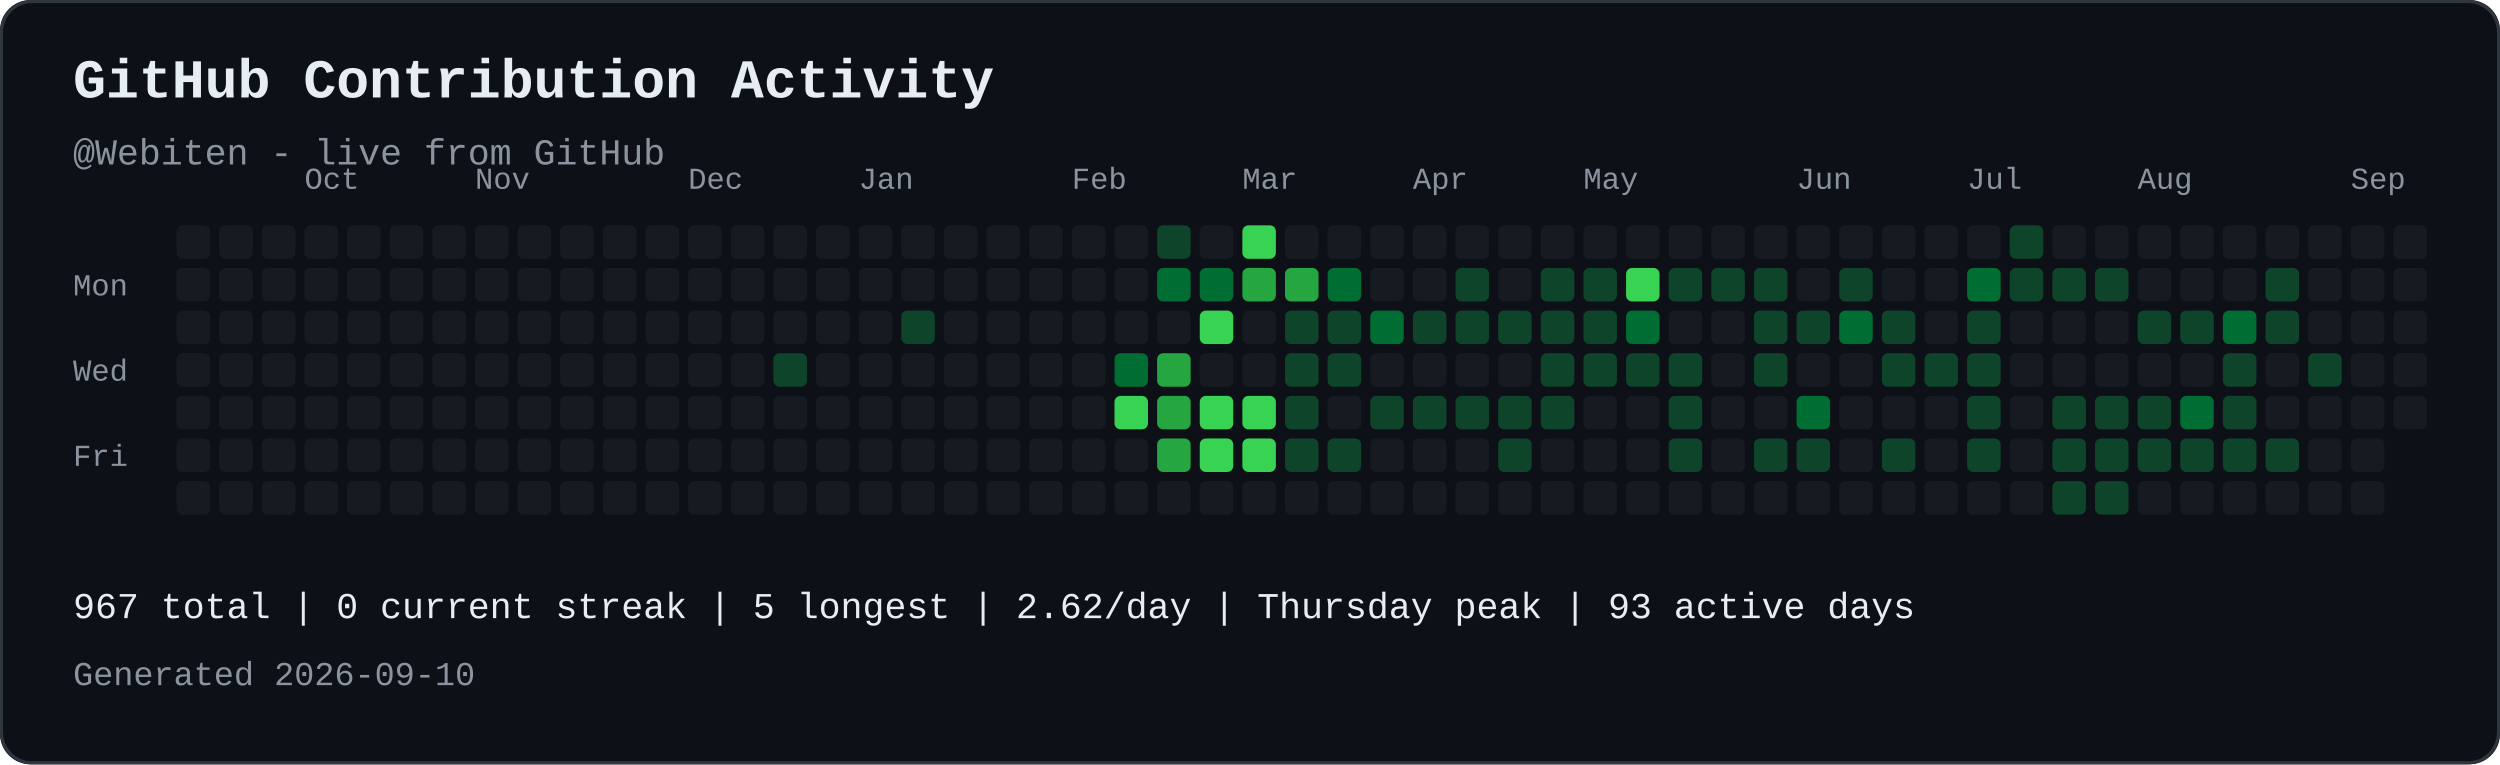
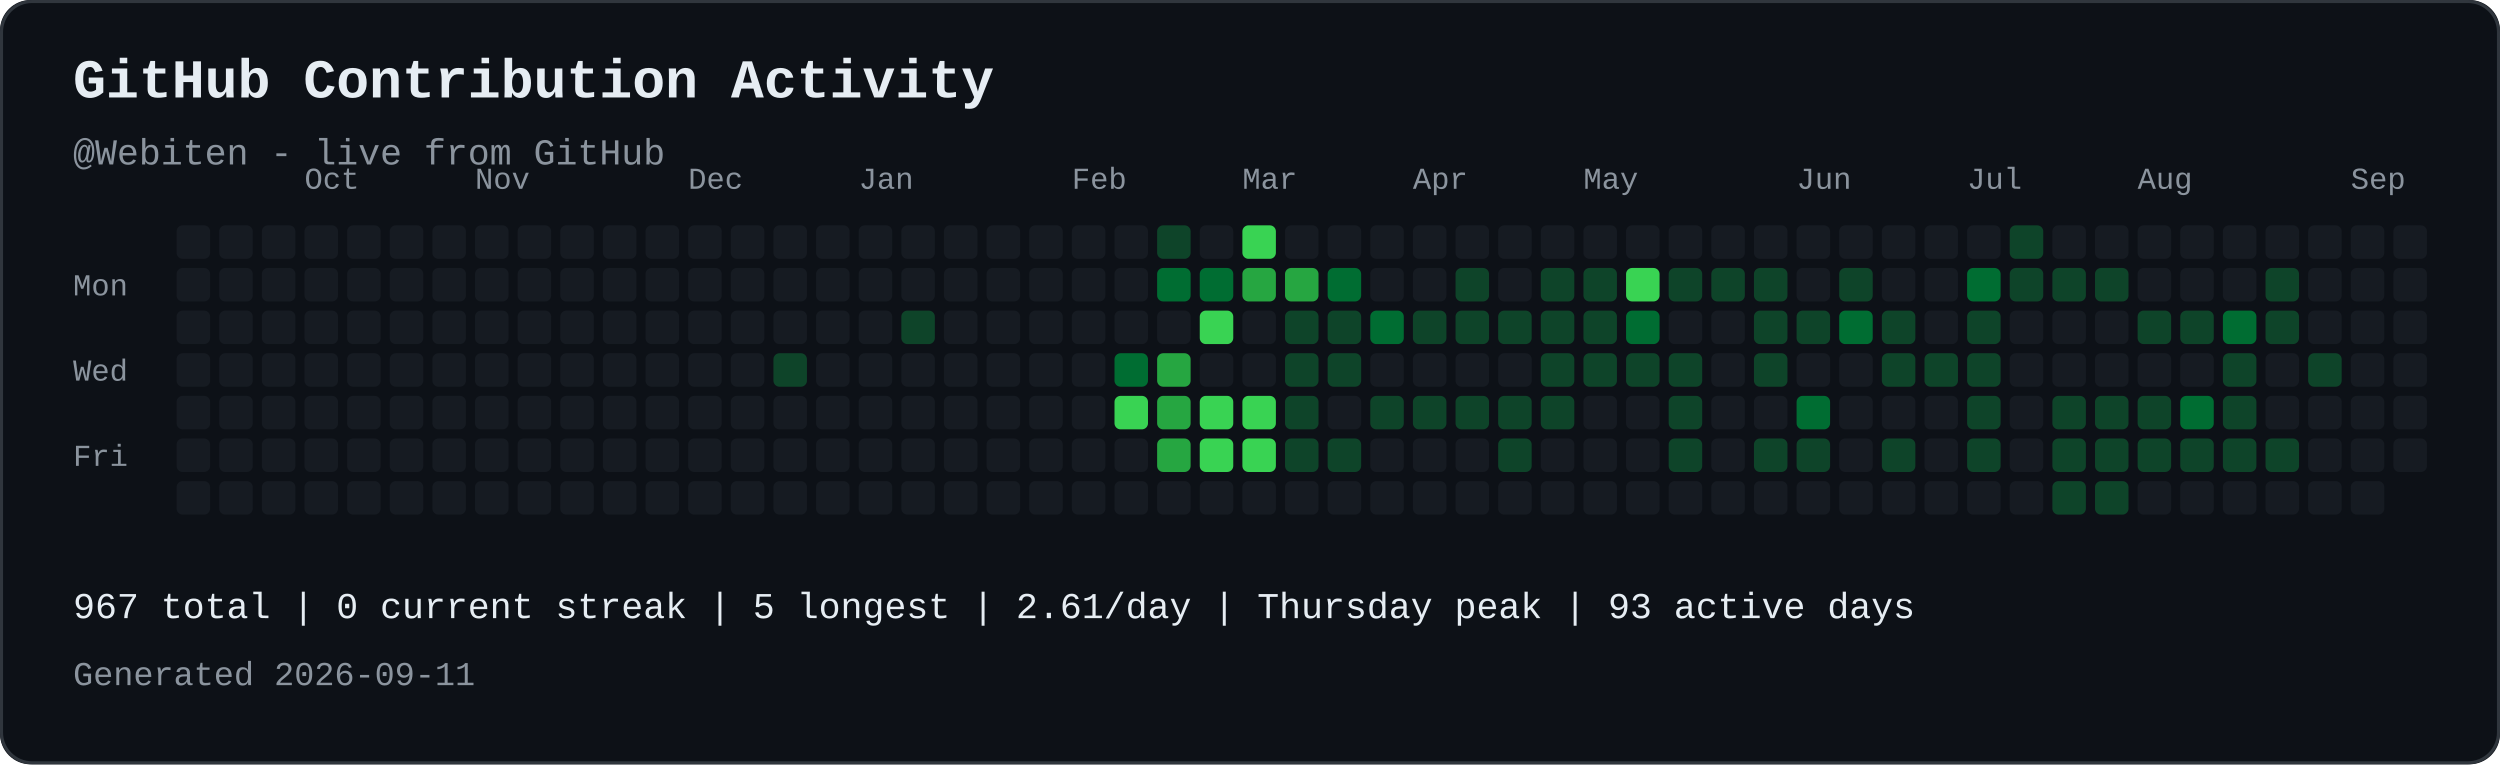
<svg xmlns="http://www.w3.org/2000/svg" width="821" height="251" viewBox="0 0 821 251" role="img" aria-labelledby="contribution-title contribution-desc" style="max-width:100%;height:auto;">
  <rect width="821" height="251" rx="10" fill="#0d1117" />
  <rect x="0.5" y="0.5" width="820" height="250" rx="10" fill="none" stroke="#30363d" />
  <text x="24" y="32" font-family="JetBrains Mono, SFMono-Regular, Consolas, Liberation Mono, monospace" font-size="18" font-weight="700" fill="#e6edf3">GitHub Contribution Activity</text>
  <text x="24" y="54" font-family="JetBrains Mono, SFMono-Regular, Consolas, Liberation Mono, monospace" font-size="12" fill="#8b949e">@Webiten - live from GitHub</text>
  <text x="100" y="62" font-family="JetBrains Mono, SFMono-Regular, Consolas, Liberation Mono, monospace" font-size="10" fill="#8b949e">Oct</text>
  <text x="156" y="62" font-family="JetBrains Mono, SFMono-Regular, Consolas, Liberation Mono, monospace" font-size="10" fill="#8b949e">Nov</text>
  <text x="226" y="62" font-family="JetBrains Mono, SFMono-Regular, Consolas, Liberation Mono, monospace" font-size="10" fill="#8b949e">Dec</text>
  <text x="282" y="62" font-family="JetBrains Mono, SFMono-Regular, Consolas, Liberation Mono, monospace" font-size="10" fill="#8b949e">Jan</text>
  <text x="352" y="62" font-family="JetBrains Mono, SFMono-Regular, Consolas, Liberation Mono, monospace" font-size="10" fill="#8b949e">Feb</text>
  <text x="408" y="62" font-family="JetBrains Mono, SFMono-Regular, Consolas, Liberation Mono, monospace" font-size="10" fill="#8b949e">Mar</text>
  <text x="464" y="62" font-family="JetBrains Mono, SFMono-Regular, Consolas, Liberation Mono, monospace" font-size="10" fill="#8b949e">Apr</text>
  <text x="520" y="62" font-family="JetBrains Mono, SFMono-Regular, Consolas, Liberation Mono, monospace" font-size="10" fill="#8b949e">May</text>
  <text x="590" y="62" font-family="JetBrains Mono, SFMono-Regular, Consolas, Liberation Mono, monospace" font-size="10" fill="#8b949e">Jun</text>
  <text x="646" y="62" font-family="JetBrains Mono, SFMono-Regular, Consolas, Liberation Mono, monospace" font-size="10" fill="#8b949e">Jul</text>
  <text x="702" y="62" font-family="JetBrains Mono, SFMono-Regular, Consolas, Liberation Mono, monospace" font-size="10" fill="#8b949e">Aug</text>
  <text x="772" y="62" font-family="JetBrains Mono, SFMono-Regular, Consolas, Liberation Mono, monospace" font-size="10" fill="#8b949e">Sep</text>
  <text x="24" y="97" font-family="JetBrains Mono, SFMono-Regular, Consolas, Liberation Mono, monospace" font-size="10" fill="#8b949e">Mon</text>
  <text x="24" y="125" font-family="JetBrains Mono, SFMono-Regular, Consolas, Liberation Mono, monospace" font-size="10" fill="#8b949e">Wed</text>
  <text x="24" y="153" font-family="JetBrains Mono, SFMono-Regular, Consolas, Liberation Mono, monospace" font-size="10" fill="#8b949e">Fri</text>
  <rect x="58" y="74" width="11" height="11" rx="2" fill="#161b22">
</rect>
  <rect x="58" y="88" width="11" height="11" rx="2" fill="#161b22">
</rect>
  <rect x="58" y="102" width="11" height="11" rx="2" fill="#161b22">
</rect>
  <rect x="58" y="116" width="11" height="11" rx="2" fill="#161b22">
</rect>
  <rect x="58" y="130" width="11" height="11" rx="2" fill="#161b22">
</rect>
  <rect x="58" y="144" width="11" height="11" rx="2" fill="#161b22">
</rect>
  <rect x="58" y="158" width="11" height="11" rx="2" fill="#161b22">
</rect>
  <rect x="72" y="74" width="11" height="11" rx="2" fill="#161b22">
</rect>
  <rect x="72" y="88" width="11" height="11" rx="2" fill="#161b22">
</rect>
  <rect x="72" y="102" width="11" height="11" rx="2" fill="#161b22">
</rect>
  <rect x="72" y="116" width="11" height="11" rx="2" fill="#161b22">
</rect>
  <rect x="72" y="130" width="11" height="11" rx="2" fill="#161b22">
</rect>
  <rect x="72" y="144" width="11" height="11" rx="2" fill="#161b22">
</rect>
  <rect x="72" y="158" width="11" height="11" rx="2" fill="#161b22">
</rect>
  <rect x="86" y="74" width="11" height="11" rx="2" fill="#161b22">
</rect>
  <rect x="86" y="88" width="11" height="11" rx="2" fill="#161b22">
</rect>
  <rect x="86" y="102" width="11" height="11" rx="2" fill="#161b22">
</rect>
  <rect x="86" y="116" width="11" height="11" rx="2" fill="#161b22">
</rect>
  <rect x="86" y="130" width="11" height="11" rx="2" fill="#161b22">
</rect>
  <rect x="86" y="144" width="11" height="11" rx="2" fill="#161b22">
</rect>
  <rect x="86" y="158" width="11" height="11" rx="2" fill="#161b22">
</rect>
  <rect x="100" y="74" width="11" height="11" rx="2" fill="#161b22">
</rect>
  <rect x="100" y="88" width="11" height="11" rx="2" fill="#161b22">
</rect>
  <rect x="100" y="102" width="11" height="11" rx="2" fill="#161b22">
</rect>
  <rect x="100" y="116" width="11" height="11" rx="2" fill="#161b22">
</rect>
  <rect x="100" y="130" width="11" height="11" rx="2" fill="#161b22">
</rect>
  <rect x="100" y="144" width="11" height="11" rx="2" fill="#161b22">
</rect>
  <rect x="100" y="158" width="11" height="11" rx="2" fill="#161b22">
</rect>
  <rect x="114" y="74" width="11" height="11" rx="2" fill="#161b22">
</rect>
  <rect x="114" y="88" width="11" height="11" rx="2" fill="#161b22">
</rect>
  <rect x="114" y="102" width="11" height="11" rx="2" fill="#161b22">
</rect>
  <rect x="114" y="116" width="11" height="11" rx="2" fill="#161b22">
</rect>
  <rect x="114" y="130" width="11" height="11" rx="2" fill="#161b22">
</rect>
  <rect x="114" y="144" width="11" height="11" rx="2" fill="#161b22">
</rect>
  <rect x="114" y="158" width="11" height="11" rx="2" fill="#161b22">
</rect>
  <rect x="128" y="74" width="11" height="11" rx="2" fill="#161b22">
</rect>
  <rect x="128" y="88" width="11" height="11" rx="2" fill="#161b22">
</rect>
  <rect x="128" y="102" width="11" height="11" rx="2" fill="#161b22">
</rect>
  <rect x="128" y="116" width="11" height="11" rx="2" fill="#161b22">
</rect>
  <rect x="128" y="130" width="11" height="11" rx="2" fill="#161b22">
</rect>
  <rect x="128" y="144" width="11" height="11" rx="2" fill="#161b22">
</rect>
  <rect x="128" y="158" width="11" height="11" rx="2" fill="#161b22">
</rect>
  <rect x="142" y="74" width="11" height="11" rx="2" fill="#161b22">
</rect>
  <rect x="142" y="88" width="11" height="11" rx="2" fill="#161b22">
</rect>
  <rect x="142" y="102" width="11" height="11" rx="2" fill="#161b22">
</rect>
  <rect x="142" y="116" width="11" height="11" rx="2" fill="#161b22">
</rect>
  <rect x="142" y="130" width="11" height="11" rx="2" fill="#161b22">
</rect>
  <rect x="142" y="144" width="11" height="11" rx="2" fill="#161b22">
</rect>
  <rect x="142" y="158" width="11" height="11" rx="2" fill="#161b22">
</rect>
  <rect x="156" y="74" width="11" height="11" rx="2" fill="#161b22">
</rect>
  <rect x="156" y="88" width="11" height="11" rx="2" fill="#161b22">
</rect>
  <rect x="156" y="102" width="11" height="11" rx="2" fill="#161b22">
</rect>
  <rect x="156" y="116" width="11" height="11" rx="2" fill="#161b22">
</rect>
  <rect x="156" y="130" width="11" height="11" rx="2" fill="#161b22">
</rect>
  <rect x="156" y="144" width="11" height="11" rx="2" fill="#161b22">
</rect>
  <rect x="156" y="158" width="11" height="11" rx="2" fill="#161b22">
</rect>
  <rect x="170" y="74" width="11" height="11" rx="2" fill="#161b22">
</rect>
  <rect x="170" y="88" width="11" height="11" rx="2" fill="#161b22">
</rect>
  <rect x="170" y="102" width="11" height="11" rx="2" fill="#161b22">
</rect>
  <rect x="170" y="116" width="11" height="11" rx="2" fill="#161b22">
</rect>
  <rect x="170" y="130" width="11" height="11" rx="2" fill="#161b22">
</rect>
  <rect x="170" y="144" width="11" height="11" rx="2" fill="#161b22">
</rect>
  <rect x="170" y="158" width="11" height="11" rx="2" fill="#161b22">
</rect>
  <rect x="184" y="74" width="11" height="11" rx="2" fill="#161b22">
</rect>
  <rect x="184" y="88" width="11" height="11" rx="2" fill="#161b22">
</rect>
  <rect x="184" y="102" width="11" height="11" rx="2" fill="#161b22">
</rect>
  <rect x="184" y="116" width="11" height="11" rx="2" fill="#161b22">
</rect>
  <rect x="184" y="130" width="11" height="11" rx="2" fill="#161b22">
</rect>
  <rect x="184" y="144" width="11" height="11" rx="2" fill="#161b22">
</rect>
  <rect x="184" y="158" width="11" height="11" rx="2" fill="#161b22">
</rect>
  <rect x="198" y="74" width="11" height="11" rx="2" fill="#161b22">
</rect>
  <rect x="198" y="88" width="11" height="11" rx="2" fill="#161b22">
</rect>
  <rect x="198" y="102" width="11" height="11" rx="2" fill="#161b22">
</rect>
  <rect x="198" y="116" width="11" height="11" rx="2" fill="#161b22">
</rect>
  <rect x="198" y="130" width="11" height="11" rx="2" fill="#161b22">
</rect>
  <rect x="198" y="144" width="11" height="11" rx="2" fill="#161b22">
</rect>
  <rect x="198" y="158" width="11" height="11" rx="2" fill="#161b22">
</rect>
  <rect x="212" y="74" width="11" height="11" rx="2" fill="#161b22">
</rect>
  <rect x="212" y="88" width="11" height="11" rx="2" fill="#161b22">
</rect>
  <rect x="212" y="102" width="11" height="11" rx="2" fill="#161b22">
</rect>
  <rect x="212" y="116" width="11" height="11" rx="2" fill="#161b22">
</rect>
  <rect x="212" y="130" width="11" height="11" rx="2" fill="#161b22">
</rect>
  <rect x="212" y="144" width="11" height="11" rx="2" fill="#161b22">
</rect>
  <rect x="212" y="158" width="11" height="11" rx="2" fill="#161b22">
</rect>
  <rect x="226" y="74" width="11" height="11" rx="2" fill="#161b22">
</rect>
  <rect x="226" y="88" width="11" height="11" rx="2" fill="#161b22">
</rect>
  <rect x="226" y="102" width="11" height="11" rx="2" fill="#161b22">
</rect>
  <rect x="226" y="116" width="11" height="11" rx="2" fill="#161b22">
</rect>
  <rect x="226" y="130" width="11" height="11" rx="2" fill="#161b22">
</rect>
  <rect x="226" y="144" width="11" height="11" rx="2" fill="#161b22">
</rect>
  <rect x="226" y="158" width="11" height="11" rx="2" fill="#161b22">
</rect>
  <rect x="240" y="74" width="11" height="11" rx="2" fill="#161b22">
</rect>
  <rect x="240" y="88" width="11" height="11" rx="2" fill="#161b22">
</rect>
  <rect x="240" y="102" width="11" height="11" rx="2" fill="#161b22">
</rect>
  <rect x="240" y="116" width="11" height="11" rx="2" fill="#161b22">
</rect>
  <rect x="240" y="130" width="11" height="11" rx="2" fill="#161b22">
</rect>
  <rect x="240" y="144" width="11" height="11" rx="2" fill="#161b22">
</rect>
  <rect x="240" y="158" width="11" height="11" rx="2" fill="#161b22">
</rect>
  <rect x="254" y="74" width="11" height="11" rx="2" fill="#161b22">
</rect>
  <rect x="254" y="88" width="11" height="11" rx="2" fill="#161b22">
</rect>
  <rect x="254" y="102" width="11" height="11" rx="2" fill="#161b22">
</rect>
  <rect x="254" y="116" width="11" height="11" rx="2" fill="#0e4429">
</rect>
  <rect x="254" y="130" width="11" height="11" rx="2" fill="#161b22">
</rect>
  <rect x="254" y="144" width="11" height="11" rx="2" fill="#161b22">
</rect>
  <rect x="254" y="158" width="11" height="11" rx="2" fill="#161b22">
</rect>
  <rect x="268" y="74" width="11" height="11" rx="2" fill="#161b22">
</rect>
  <rect x="268" y="88" width="11" height="11" rx="2" fill="#161b22">
</rect>
  <rect x="268" y="102" width="11" height="11" rx="2" fill="#161b22">
</rect>
  <rect x="268" y="116" width="11" height="11" rx="2" fill="#161b22">
</rect>
  <rect x="268" y="130" width="11" height="11" rx="2" fill="#161b22">
</rect>
  <rect x="268" y="144" width="11" height="11" rx="2" fill="#161b22">
</rect>
  <rect x="268" y="158" width="11" height="11" rx="2" fill="#161b22">
</rect>
  <rect x="282" y="74" width="11" height="11" rx="2" fill="#161b22">
</rect>
  <rect x="282" y="88" width="11" height="11" rx="2" fill="#161b22">
</rect>
  <rect x="282" y="102" width="11" height="11" rx="2" fill="#161b22">
</rect>
  <rect x="282" y="116" width="11" height="11" rx="2" fill="#161b22">
</rect>
  <rect x="282" y="130" width="11" height="11" rx="2" fill="#161b22">
</rect>
  <rect x="282" y="144" width="11" height="11" rx="2" fill="#161b22">
</rect>
  <rect x="282" y="158" width="11" height="11" rx="2" fill="#161b22">
</rect>
  <rect x="296" y="74" width="11" height="11" rx="2" fill="#161b22">
</rect>
  <rect x="296" y="88" width="11" height="11" rx="2" fill="#161b22">
</rect>
  <rect x="296" y="102" width="11" height="11" rx="2" fill="#0e4429">
</rect>
  <rect x="296" y="116" width="11" height="11" rx="2" fill="#161b22">
</rect>
  <rect x="296" y="130" width="11" height="11" rx="2" fill="#161b22">
</rect>
  <rect x="296" y="144" width="11" height="11" rx="2" fill="#161b22">
</rect>
  <rect x="296" y="158" width="11" height="11" rx="2" fill="#161b22">
</rect>
  <rect x="310" y="74" width="11" height="11" rx="2" fill="#161b22">
</rect>
  <rect x="310" y="88" width="11" height="11" rx="2" fill="#161b22">
</rect>
  <rect x="310" y="102" width="11" height="11" rx="2" fill="#161b22">
</rect>
  <rect x="310" y="116" width="11" height="11" rx="2" fill="#161b22">
</rect>
  <rect x="310" y="130" width="11" height="11" rx="2" fill="#161b22">
</rect>
  <rect x="310" y="144" width="11" height="11" rx="2" fill="#161b22">
</rect>
  <rect x="310" y="158" width="11" height="11" rx="2" fill="#161b22">
</rect>
  <rect x="324" y="74" width="11" height="11" rx="2" fill="#161b22">
</rect>
  <rect x="324" y="88" width="11" height="11" rx="2" fill="#161b22">
</rect>
  <rect x="324" y="102" width="11" height="11" rx="2" fill="#161b22">
</rect>
  <rect x="324" y="116" width="11" height="11" rx="2" fill="#161b22">
</rect>
  <rect x="324" y="130" width="11" height="11" rx="2" fill="#161b22">
</rect>
  <rect x="324" y="144" width="11" height="11" rx="2" fill="#161b22">
</rect>
  <rect x="324" y="158" width="11" height="11" rx="2" fill="#161b22">
</rect>
  <rect x="338" y="74" width="11" height="11" rx="2" fill="#161b22">
</rect>
  <rect x="338" y="88" width="11" height="11" rx="2" fill="#161b22">
</rect>
  <rect x="338" y="102" width="11" height="11" rx="2" fill="#161b22">
</rect>
  <rect x="338" y="116" width="11" height="11" rx="2" fill="#161b22">
</rect>
  <rect x="338" y="130" width="11" height="11" rx="2" fill="#161b22">
</rect>
  <rect x="338" y="144" width="11" height="11" rx="2" fill="#161b22">
</rect>
  <rect x="338" y="158" width="11" height="11" rx="2" fill="#161b22">
</rect>
  <rect x="352" y="74" width="11" height="11" rx="2" fill="#161b22">
</rect>
  <rect x="352" y="88" width="11" height="11" rx="2" fill="#161b22">
</rect>
  <rect x="352" y="102" width="11" height="11" rx="2" fill="#161b22">
</rect>
  <rect x="352" y="116" width="11" height="11" rx="2" fill="#161b22">
</rect>
  <rect x="352" y="130" width="11" height="11" rx="2" fill="#161b22">
</rect>
  <rect x="352" y="144" width="11" height="11" rx="2" fill="#161b22">
</rect>
  <rect x="352" y="158" width="11" height="11" rx="2" fill="#161b22">
</rect>
  <rect x="366" y="74" width="11" height="11" rx="2" fill="#161b22">
</rect>
  <rect x="366" y="88" width="11" height="11" rx="2" fill="#161b22">
</rect>
  <rect x="366" y="102" width="11" height="11" rx="2" fill="#161b22">
</rect>
  <rect x="366" y="116" width="11" height="11" rx="2" fill="#006d32">
</rect>
  <rect x="366" y="130" width="11" height="11" rx="2" fill="#39d353">
</rect>
  <rect x="366" y="144" width="11" height="11" rx="2" fill="#161b22">
</rect>
  <rect x="366" y="158" width="11" height="11" rx="2" fill="#161b22">
</rect>
  <rect x="380" y="74" width="11" height="11" rx="2" fill="#0e4429">
</rect>
  <rect x="380" y="88" width="11" height="11" rx="2" fill="#006d32">
</rect>
  <rect x="380" y="102" width="11" height="11" rx="2" fill="#161b22">
</rect>
  <rect x="380" y="116" width="11" height="11" rx="2" fill="#26a641">
</rect>
  <rect x="380" y="130" width="11" height="11" rx="2" fill="#26a641">
</rect>
  <rect x="380" y="144" width="11" height="11" rx="2" fill="#26a641">
</rect>
  <rect x="380" y="158" width="11" height="11" rx="2" fill="#161b22">
</rect>
  <rect x="394" y="74" width="11" height="11" rx="2" fill="#161b22">
</rect>
  <rect x="394" y="88" width="11" height="11" rx="2" fill="#006d32">
</rect>
  <rect x="394" y="102" width="11" height="11" rx="2" fill="#39d353">
</rect>
  <rect x="394" y="116" width="11" height="11" rx="2" fill="#161b22">
</rect>
  <rect x="394" y="130" width="11" height="11" rx="2" fill="#39d353">
</rect>
  <rect x="394" y="144" width="11" height="11" rx="2" fill="#39d353">
</rect>
  <rect x="394" y="158" width="11" height="11" rx="2" fill="#161b22">
</rect>
  <rect x="408" y="74" width="11" height="11" rx="2" fill="#39d353">
</rect>
  <rect x="408" y="88" width="11" height="11" rx="2" fill="#26a641">
</rect>
  <rect x="408" y="102" width="11" height="11" rx="2" fill="#161b22">
</rect>
  <rect x="408" y="116" width="11" height="11" rx="2" fill="#161b22">
</rect>
  <rect x="408" y="130" width="11" height="11" rx="2" fill="#39d353">
</rect>
  <rect x="408" y="144" width="11" height="11" rx="2" fill="#39d353">
</rect>
  <rect x="408" y="158" width="11" height="11" rx="2" fill="#161b22">
</rect>
  <rect x="422" y="74" width="11" height="11" rx="2" fill="#161b22">
</rect>
  <rect x="422" y="88" width="11" height="11" rx="2" fill="#26a641">
</rect>
  <rect x="422" y="102" width="11" height="11" rx="2" fill="#0e4429">
</rect>
  <rect x="422" y="116" width="11" height="11" rx="2" fill="#0e4429">
</rect>
  <rect x="422" y="130" width="11" height="11" rx="2" fill="#0e4429">
</rect>
  <rect x="422" y="144" width="11" height="11" rx="2" fill="#0e4429">
</rect>
  <rect x="422" y="158" width="11" height="11" rx="2" fill="#161b22">
</rect>
  <rect x="436" y="74" width="11" height="11" rx="2" fill="#161b22">
</rect>
  <rect x="436" y="88" width="11" height="11" rx="2" fill="#006d32">
</rect>
  <rect x="436" y="102" width="11" height="11" rx="2" fill="#0e4429">
</rect>
  <rect x="436" y="116" width="11" height="11" rx="2" fill="#0e4429">
</rect>
  <rect x="436" y="130" width="11" height="11" rx="2" fill="#161b22">
</rect>
  <rect x="436" y="144" width="11" height="11" rx="2" fill="#0e4429">
</rect>
  <rect x="436" y="158" width="11" height="11" rx="2" fill="#161b22">
</rect>
  <rect x="450" y="74" width="11" height="11" rx="2" fill="#161b22">
</rect>
  <rect x="450" y="88" width="11" height="11" rx="2" fill="#161b22">
</rect>
  <rect x="450" y="102" width="11" height="11" rx="2" fill="#006d32">
</rect>
  <rect x="450" y="116" width="11" height="11" rx="2" fill="#161b22">
</rect>
  <rect x="450" y="130" width="11" height="11" rx="2" fill="#0e4429">
</rect>
  <rect x="450" y="144" width="11" height="11" rx="2" fill="#161b22">
</rect>
  <rect x="450" y="158" width="11" height="11" rx="2" fill="#161b22">
</rect>
  <rect x="464" y="74" width="11" height="11" rx="2" fill="#161b22">
</rect>
  <rect x="464" y="88" width="11" height="11" rx="2" fill="#161b22">
</rect>
  <rect x="464" y="102" width="11" height="11" rx="2" fill="#0e4429">
</rect>
  <rect x="464" y="116" width="11" height="11" rx="2" fill="#161b22">
</rect>
  <rect x="464" y="130" width="11" height="11" rx="2" fill="#0e4429">
</rect>
  <rect x="464" y="144" width="11" height="11" rx="2" fill="#161b22">
</rect>
  <rect x="464" y="158" width="11" height="11" rx="2" fill="#161b22">
</rect>
  <rect x="478" y="74" width="11" height="11" rx="2" fill="#161b22">
</rect>
  <rect x="478" y="88" width="11" height="11" rx="2" fill="#0e4429">
</rect>
  <rect x="478" y="102" width="11" height="11" rx="2" fill="#0e4429">
</rect>
  <rect x="478" y="116" width="11" height="11" rx="2" fill="#161b22">
</rect>
  <rect x="478" y="130" width="11" height="11" rx="2" fill="#0e4429">
</rect>
  <rect x="478" y="144" width="11" height="11" rx="2" fill="#161b22">
</rect>
  <rect x="478" y="158" width="11" height="11" rx="2" fill="#161b22">
</rect>
  <rect x="492" y="74" width="11" height="11" rx="2" fill="#161b22">
</rect>
  <rect x="492" y="88" width="11" height="11" rx="2" fill="#161b22">
</rect>
  <rect x="492" y="102" width="11" height="11" rx="2" fill="#0e4429">
</rect>
  <rect x="492" y="116" width="11" height="11" rx="2" fill="#161b22">
</rect>
  <rect x="492" y="130" width="11" height="11" rx="2" fill="#0e4429">
</rect>
  <rect x="492" y="144" width="11" height="11" rx="2" fill="#0e4429">
</rect>
  <rect x="492" y="158" width="11" height="11" rx="2" fill="#161b22">
</rect>
  <rect x="506" y="74" width="11" height="11" rx="2" fill="#161b22">
</rect>
  <rect x="506" y="88" width="11" height="11" rx="2" fill="#0e4429">
</rect>
  <rect x="506" y="102" width="11" height="11" rx="2" fill="#0e4429">
</rect>
  <rect x="506" y="116" width="11" height="11" rx="2" fill="#0e4429">
</rect>
  <rect x="506" y="130" width="11" height="11" rx="2" fill="#0e4429">
</rect>
  <rect x="506" y="144" width="11" height="11" rx="2" fill="#161b22">
</rect>
  <rect x="506" y="158" width="11" height="11" rx="2" fill="#161b22">
</rect>
  <rect x="520" y="74" width="11" height="11" rx="2" fill="#161b22">
</rect>
  <rect x="520" y="88" width="11" height="11" rx="2" fill="#0e4429">
</rect>
  <rect x="520" y="102" width="11" height="11" rx="2" fill="#0e4429">
</rect>
  <rect x="520" y="116" width="11" height="11" rx="2" fill="#0e4429">
</rect>
  <rect x="520" y="130" width="11" height="11" rx="2" fill="#161b22">
</rect>
  <rect x="520" y="144" width="11" height="11" rx="2" fill="#161b22">
</rect>
  <rect x="520" y="158" width="11" height="11" rx="2" fill="#161b22">
</rect>
  <rect x="534" y="74" width="11" height="11" rx="2" fill="#161b22">
</rect>
  <rect x="534" y="88" width="11" height="11" rx="2" fill="#39d353">
</rect>
  <rect x="534" y="102" width="11" height="11" rx="2" fill="#006d32">
</rect>
  <rect x="534" y="116" width="11" height="11" rx="2" fill="#0e4429">
</rect>
  <rect x="534" y="130" width="11" height="11" rx="2" fill="#161b22">
</rect>
  <rect x="534" y="144" width="11" height="11" rx="2" fill="#161b22">
</rect>
  <rect x="534" y="158" width="11" height="11" rx="2" fill="#161b22">
</rect>
  <rect x="548" y="74" width="11" height="11" rx="2" fill="#161b22">
</rect>
  <rect x="548" y="88" width="11" height="11" rx="2" fill="#0e4429">
</rect>
  <rect x="548" y="102" width="11" height="11" rx="2" fill="#161b22">
</rect>
  <rect x="548" y="116" width="11" height="11" rx="2" fill="#0e4429">
</rect>
  <rect x="548" y="130" width="11" height="11" rx="2" fill="#0e4429">
</rect>
  <rect x="548" y="144" width="11" height="11" rx="2" fill="#0e4429">
</rect>
  <rect x="548" y="158" width="11" height="11" rx="2" fill="#161b22">
</rect>
  <rect x="562" y="74" width="11" height="11" rx="2" fill="#161b22">
</rect>
  <rect x="562" y="88" width="11" height="11" rx="2" fill="#0e4429">
</rect>
  <rect x="562" y="102" width="11" height="11" rx="2" fill="#161b22">
</rect>
  <rect x="562" y="116" width="11" height="11" rx="2" fill="#161b22">
</rect>
  <rect x="562" y="130" width="11" height="11" rx="2" fill="#161b22">
</rect>
  <rect x="562" y="144" width="11" height="11" rx="2" fill="#161b22">
</rect>
  <rect x="562" y="158" width="11" height="11" rx="2" fill="#161b22">
</rect>
  <rect x="576" y="74" width="11" height="11" rx="2" fill="#161b22">
</rect>
  <rect x="576" y="88" width="11" height="11" rx="2" fill="#0e4429">
</rect>
  <rect x="576" y="102" width="11" height="11" rx="2" fill="#0e4429">
</rect>
  <rect x="576" y="116" width="11" height="11" rx="2" fill="#0e4429">
</rect>
  <rect x="576" y="130" width="11" height="11" rx="2" fill="#161b22">
</rect>
  <rect x="576" y="144" width="11" height="11" rx="2" fill="#0e4429">
</rect>
  <rect x="576" y="158" width="11" height="11" rx="2" fill="#161b22">
</rect>
  <rect x="590" y="74" width="11" height="11" rx="2" fill="#161b22">
</rect>
  <rect x="590" y="88" width="11" height="11" rx="2" fill="#161b22">
</rect>
  <rect x="590" y="102" width="11" height="11" rx="2" fill="#0e4429">
</rect>
  <rect x="590" y="116" width="11" height="11" rx="2" fill="#161b22">
</rect>
  <rect x="590" y="130" width="11" height="11" rx="2" fill="#006d32">
</rect>
  <rect x="590" y="144" width="11" height="11" rx="2" fill="#0e4429">
</rect>
  <rect x="590" y="158" width="11" height="11" rx="2" fill="#161b22">
</rect>
  <rect x="604" y="74" width="11" height="11" rx="2" fill="#161b22">
</rect>
  <rect x="604" y="88" width="11" height="11" rx="2" fill="#0e4429">
</rect>
  <rect x="604" y="102" width="11" height="11" rx="2" fill="#006d32">
</rect>
  <rect x="604" y="116" width="11" height="11" rx="2" fill="#161b22">
</rect>
  <rect x="604" y="130" width="11" height="11" rx="2" fill="#161b22">
</rect>
  <rect x="604" y="144" width="11" height="11" rx="2" fill="#161b22">
</rect>
  <rect x="604" y="158" width="11" height="11" rx="2" fill="#161b22">
</rect>
  <rect x="618" y="74" width="11" height="11" rx="2" fill="#161b22">
</rect>
  <rect x="618" y="88" width="11" height="11" rx="2" fill="#161b22">
</rect>
  <rect x="618" y="102" width="11" height="11" rx="2" fill="#0e4429">
</rect>
  <rect x="618" y="116" width="11" height="11" rx="2" fill="#0e4429">
</rect>
  <rect x="618" y="130" width="11" height="11" rx="2" fill="#161b22">
</rect>
  <rect x="618" y="144" width="11" height="11" rx="2" fill="#0e4429">
</rect>
  <rect x="618" y="158" width="11" height="11" rx="2" fill="#161b22">
</rect>
  <rect x="632" y="74" width="11" height="11" rx="2" fill="#161b22">
</rect>
  <rect x="632" y="88" width="11" height="11" rx="2" fill="#161b22">
</rect>
  <rect x="632" y="102" width="11" height="11" rx="2" fill="#161b22">
</rect>
  <rect x="632" y="116" width="11" height="11" rx="2" fill="#0e4429">
</rect>
  <rect x="632" y="130" width="11" height="11" rx="2" fill="#161b22">
</rect>
  <rect x="632" y="144" width="11" height="11" rx="2" fill="#161b22">
</rect>
  <rect x="632" y="158" width="11" height="11" rx="2" fill="#161b22">
</rect>
  <rect x="646" y="74" width="11" height="11" rx="2" fill="#161b22">
</rect>
  <rect x="646" y="88" width="11" height="11" rx="2" fill="#006d32">
</rect>
  <rect x="646" y="102" width="11" height="11" rx="2" fill="#0e4429">
</rect>
  <rect x="646" y="116" width="11" height="11" rx="2" fill="#0e4429">
</rect>
  <rect x="646" y="130" width="11" height="11" rx="2" fill="#0e4429">
</rect>
  <rect x="646" y="144" width="11" height="11" rx="2" fill="#0e4429">
</rect>
  <rect x="646" y="158" width="11" height="11" rx="2" fill="#161b22">
</rect>
  <rect x="660" y="74" width="11" height="11" rx="2" fill="#0e4429">
</rect>
  <rect x="660" y="88" width="11" height="11" rx="2" fill="#0e4429">
</rect>
  <rect x="660" y="102" width="11" height="11" rx="2" fill="#161b22">
</rect>
  <rect x="660" y="116" width="11" height="11" rx="2" fill="#161b22">
</rect>
  <rect x="660" y="130" width="11" height="11" rx="2" fill="#161b22">
</rect>
  <rect x="660" y="144" width="11" height="11" rx="2" fill="#161b22">
</rect>
  <rect x="660" y="158" width="11" height="11" rx="2" fill="#161b22">
</rect>
  <rect x="674" y="74" width="11" height="11" rx="2" fill="#161b22">
</rect>
  <rect x="674" y="88" width="11" height="11" rx="2" fill="#0e4429">
</rect>
  <rect x="674" y="102" width="11" height="11" rx="2" fill="#161b22">
</rect>
  <rect x="674" y="116" width="11" height="11" rx="2" fill="#161b22">
</rect>
  <rect x="674" y="130" width="11" height="11" rx="2" fill="#0e4429">
</rect>
  <rect x="674" y="144" width="11" height="11" rx="2" fill="#0e4429">
</rect>
  <rect x="674" y="158" width="11" height="11" rx="2" fill="#0e4429">
</rect>
  <rect x="688" y="74" width="11" height="11" rx="2" fill="#161b22">
</rect>
  <rect x="688" y="88" width="11" height="11" rx="2" fill="#0e4429">
</rect>
  <rect x="688" y="102" width="11" height="11" rx="2" fill="#161b22">
</rect>
  <rect x="688" y="116" width="11" height="11" rx="2" fill="#161b22">
</rect>
  <rect x="688" y="130" width="11" height="11" rx="2" fill="#0e4429">
</rect>
  <rect x="688" y="144" width="11" height="11" rx="2" fill="#0e4429">
</rect>
  <rect x="688" y="158" width="11" height="11" rx="2" fill="#0e4429">
</rect>
  <rect x="702" y="74" width="11" height="11" rx="2" fill="#161b22">
</rect>
  <rect x="702" y="88" width="11" height="11" rx="2" fill="#161b22">
</rect>
  <rect x="702" y="102" width="11" height="11" rx="2" fill="#0e4429">
</rect>
  <rect x="702" y="116" width="11" height="11" rx="2" fill="#161b22">
</rect>
  <rect x="702" y="130" width="11" height="11" rx="2" fill="#0e4429">
</rect>
  <rect x="702" y="144" width="11" height="11" rx="2" fill="#0e4429">
</rect>
  <rect x="702" y="158" width="11" height="11" rx="2" fill="#161b22">
</rect>
  <rect x="716" y="74" width="11" height="11" rx="2" fill="#161b22">
</rect>
  <rect x="716" y="88" width="11" height="11" rx="2" fill="#161b22">
</rect>
  <rect x="716" y="102" width="11" height="11" rx="2" fill="#0e4429">
</rect>
  <rect x="716" y="116" width="11" height="11" rx="2" fill="#161b22">
</rect>
  <rect x="716" y="130" width="11" height="11" rx="2" fill="#006d32">
</rect>
  <rect x="716" y="144" width="11" height="11" rx="2" fill="#0e4429">
</rect>
  <rect x="716" y="158" width="11" height="11" rx="2" fill="#161b22">
</rect>
  <rect x="730" y="74" width="11" height="11" rx="2" fill="#161b22">
</rect>
  <rect x="730" y="88" width="11" height="11" rx="2" fill="#161b22">
</rect>
  <rect x="730" y="102" width="11" height="11" rx="2" fill="#006d32">
</rect>
  <rect x="730" y="116" width="11" height="11" rx="2" fill="#0e4429">
</rect>
  <rect x="730" y="130" width="11" height="11" rx="2" fill="#0e4429">
</rect>
  <rect x="730" y="144" width="11" height="11" rx="2" fill="#0e4429">
</rect>
  <rect x="730" y="158" width="11" height="11" rx="2" fill="#161b22">
</rect>
  <rect x="744" y="74" width="11" height="11" rx="2" fill="#161b22">
</rect>
  <rect x="744" y="88" width="11" height="11" rx="2" fill="#0e4429">
</rect>
  <rect x="744" y="102" width="11" height="11" rx="2" fill="#0e4429">
</rect>
  <rect x="744" y="116" width="11" height="11" rx="2" fill="#161b22">
</rect>
  <rect x="744" y="130" width="11" height="11" rx="2" fill="#161b22">
</rect>
  <rect x="744" y="144" width="11" height="11" rx="2" fill="#0e4429">
</rect>
  <rect x="744" y="158" width="11" height="11" rx="2" fill="#161b22">
</rect>
  <rect x="758" y="74" width="11" height="11" rx="2" fill="#161b22">
</rect>
  <rect x="758" y="88" width="11" height="11" rx="2" fill="#161b22">
</rect>
  <rect x="758" y="102" width="11" height="11" rx="2" fill="#161b22">
</rect>
  <rect x="758" y="116" width="11" height="11" rx="2" fill="#0e4429">
</rect>
  <rect x="758" y="130" width="11" height="11" rx="2" fill="#161b22">
</rect>
  <rect x="758" y="144" width="11" height="11" rx="2" fill="#161b22">
</rect>
  <rect x="758" y="158" width="11" height="11" rx="2" fill="#161b22">
</rect>
  <rect x="772" y="74" width="11" height="11" rx="2" fill="#161b22">
</rect>
  <rect x="772" y="88" width="11" height="11" rx="2" fill="#161b22">
</rect>
  <rect x="772" y="102" width="11" height="11" rx="2" fill="#161b22">
</rect>
  <rect x="772" y="116" width="11" height="11" rx="2" fill="#161b22">
</rect>
  <rect x="772" y="130" width="11" height="11" rx="2" fill="#161b22">
</rect>
  <rect x="772" y="144" width="11" height="11" rx="2" fill="#161b22">
</rect>
  <rect x="772" y="158" width="11" height="11" rx="2" fill="#161b22">
</rect>
  <rect x="786" y="74" width="11" height="11" rx="2" fill="#161b22">
</rect>
  <rect x="786" y="88" width="11" height="11" rx="2" fill="#161b22">
</rect>
  <rect x="786" y="102" width="11" height="11" rx="2" fill="#161b22">
</rect>
  <rect x="786" y="116" width="11" height="11" rx="2" fill="#161b22">
</rect>
  <rect x="786" y="130" width="11" height="11" rx="2" fill="#161b22">
</rect>
-   <text x="24" y="203" font-family="JetBrains Mono, SFMono-Regular, Consolas, Liberation Mono, monospace" font-size="12" fill="#e6edf3">967 total | 0 current streak | 5 longest | 2.62/day | Thursday peak | 93 active days</text>
-   <text x="24" y="225" font-family="JetBrains Mono, SFMono-Regular, Consolas, Liberation Mono, monospace" font-size="11" fill="#8b949e">Generated 2026-09-10</text>
+   <rect x="786" y="144" width="11" height="11" rx="2" fill="#161b22">
+ </rect>
+   <text x="24" y="203" font-family="JetBrains Mono, SFMono-Regular, Consolas, Liberation Mono, monospace" font-size="12" fill="#e6edf3">967 total | 0 current streak | 5 longest | 2.61/day | Thursday peak | 93 active days</text>
+   <text x="24" y="225" font-family="JetBrains Mono, SFMono-Regular, Consolas, Liberation Mono, monospace" font-size="11" fill="#8b949e">Generated 2026-09-11</text>
</svg>
